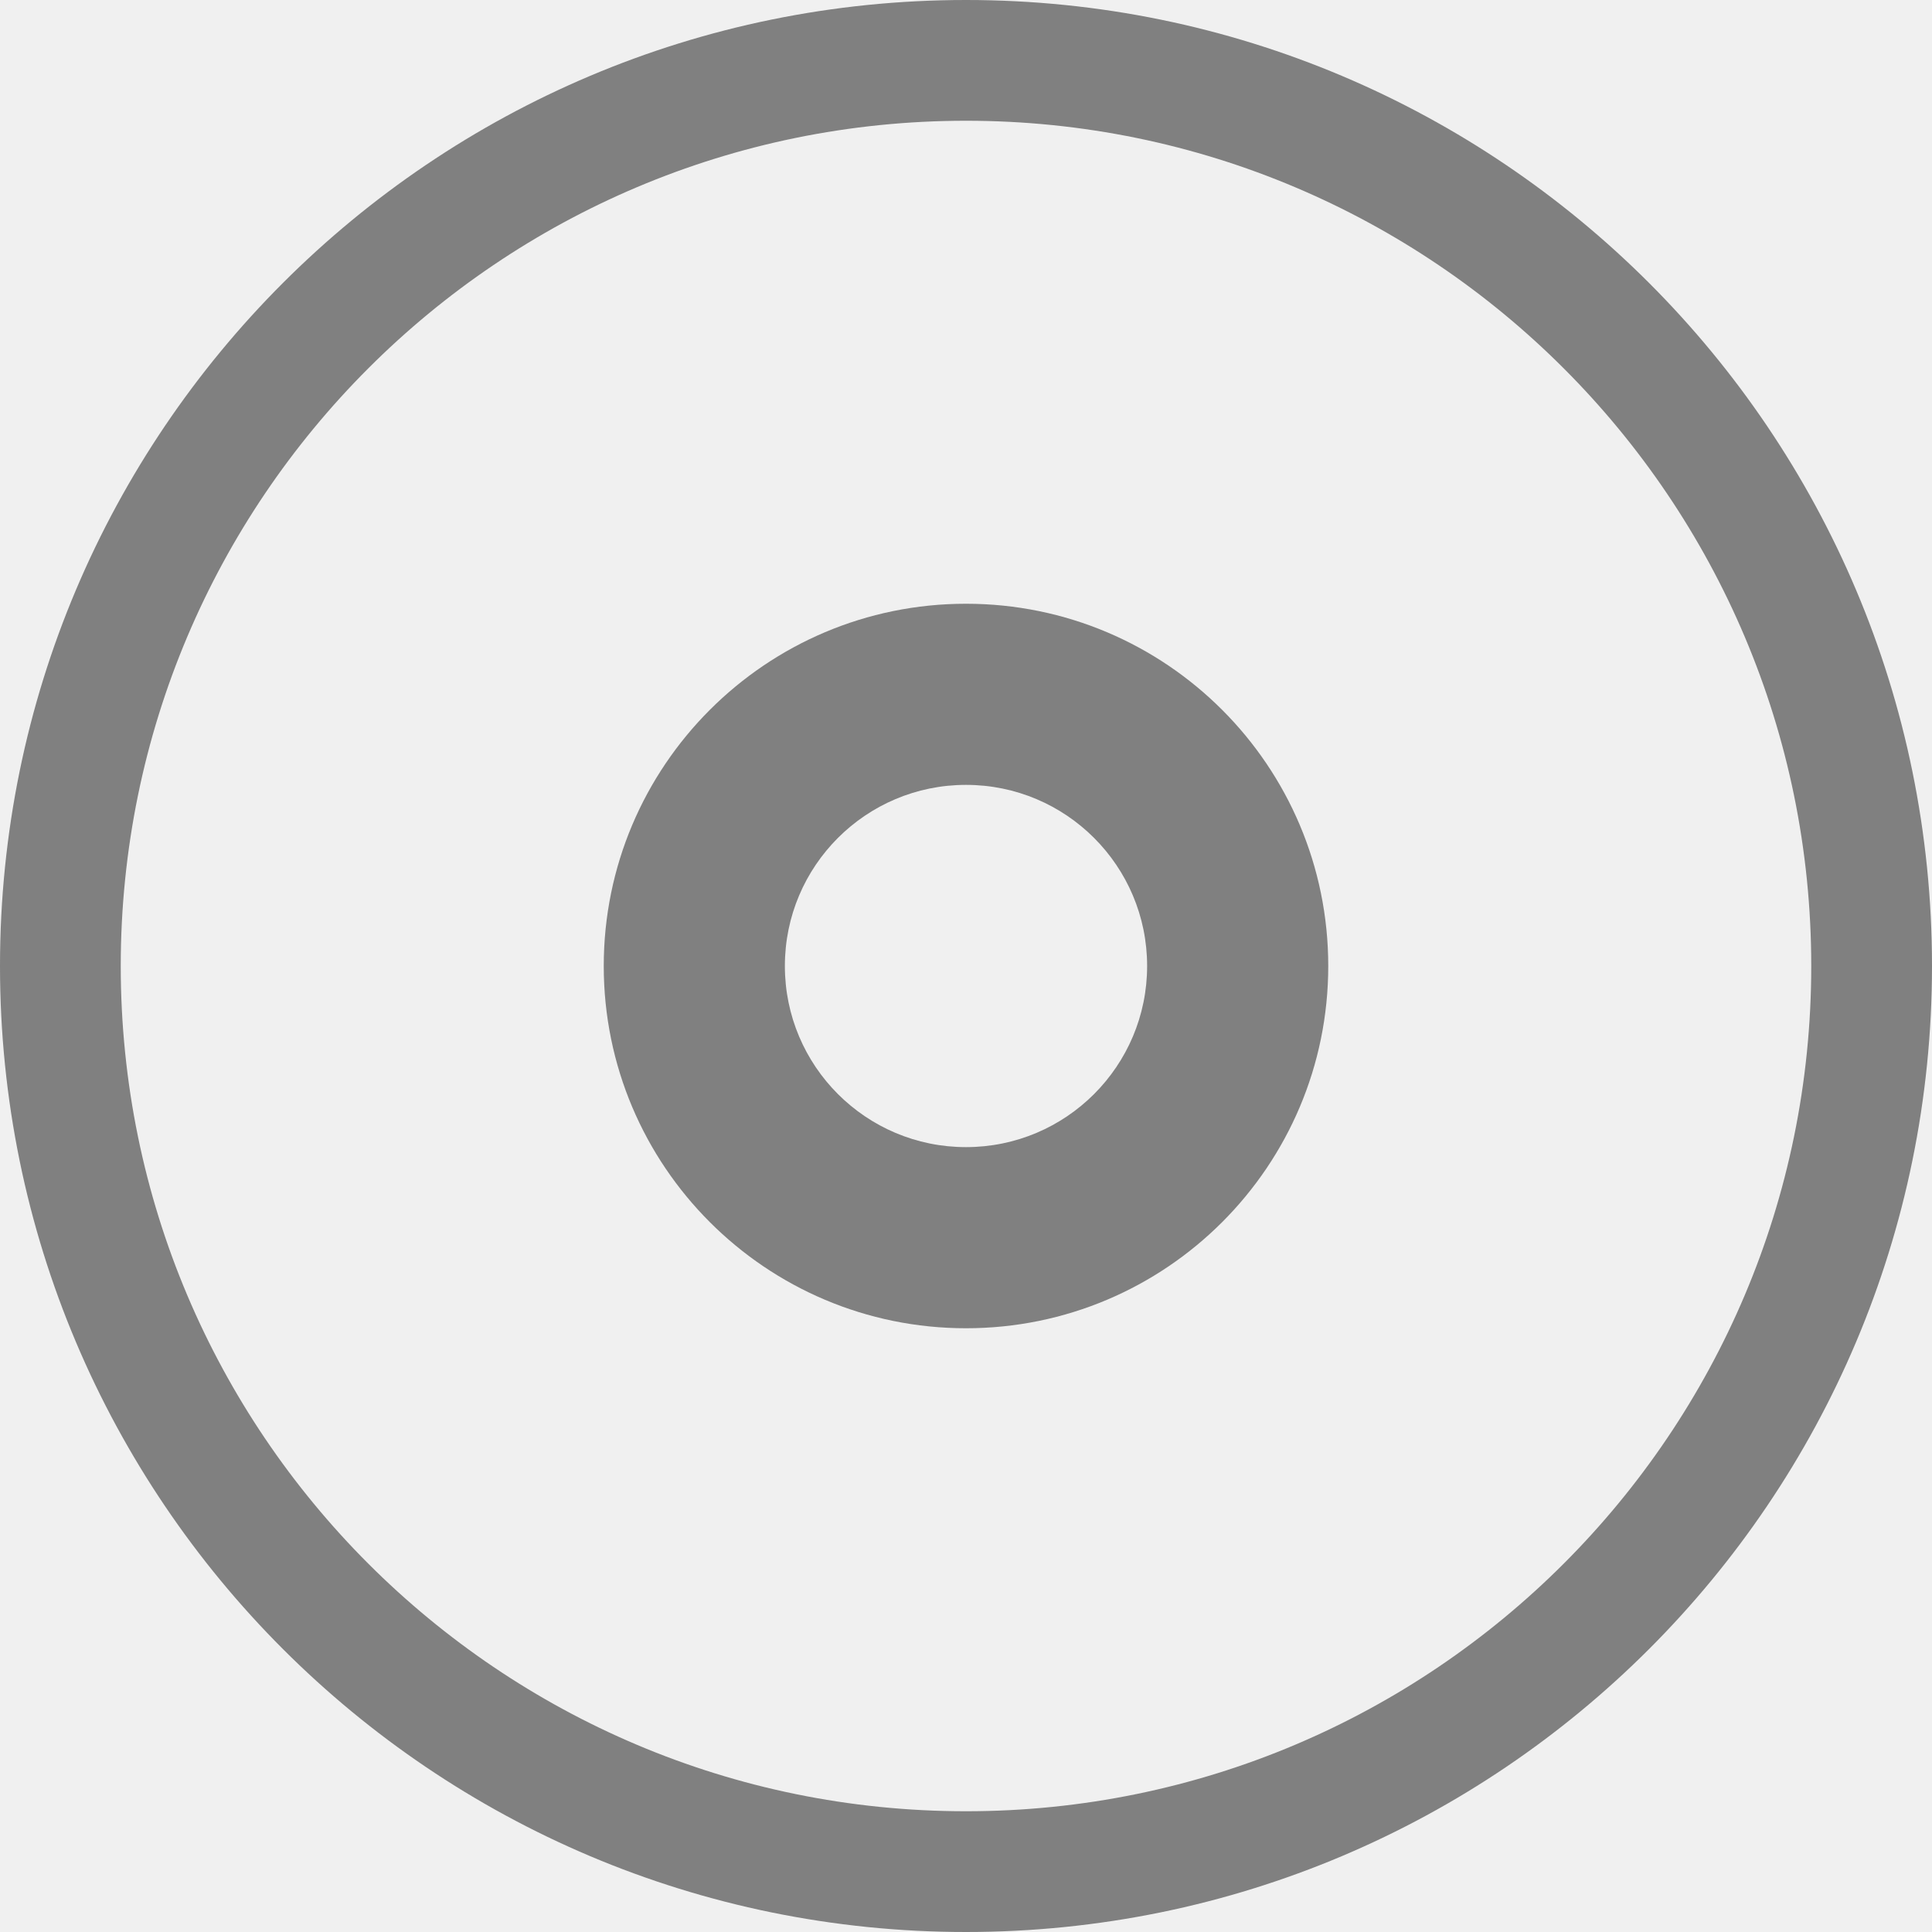
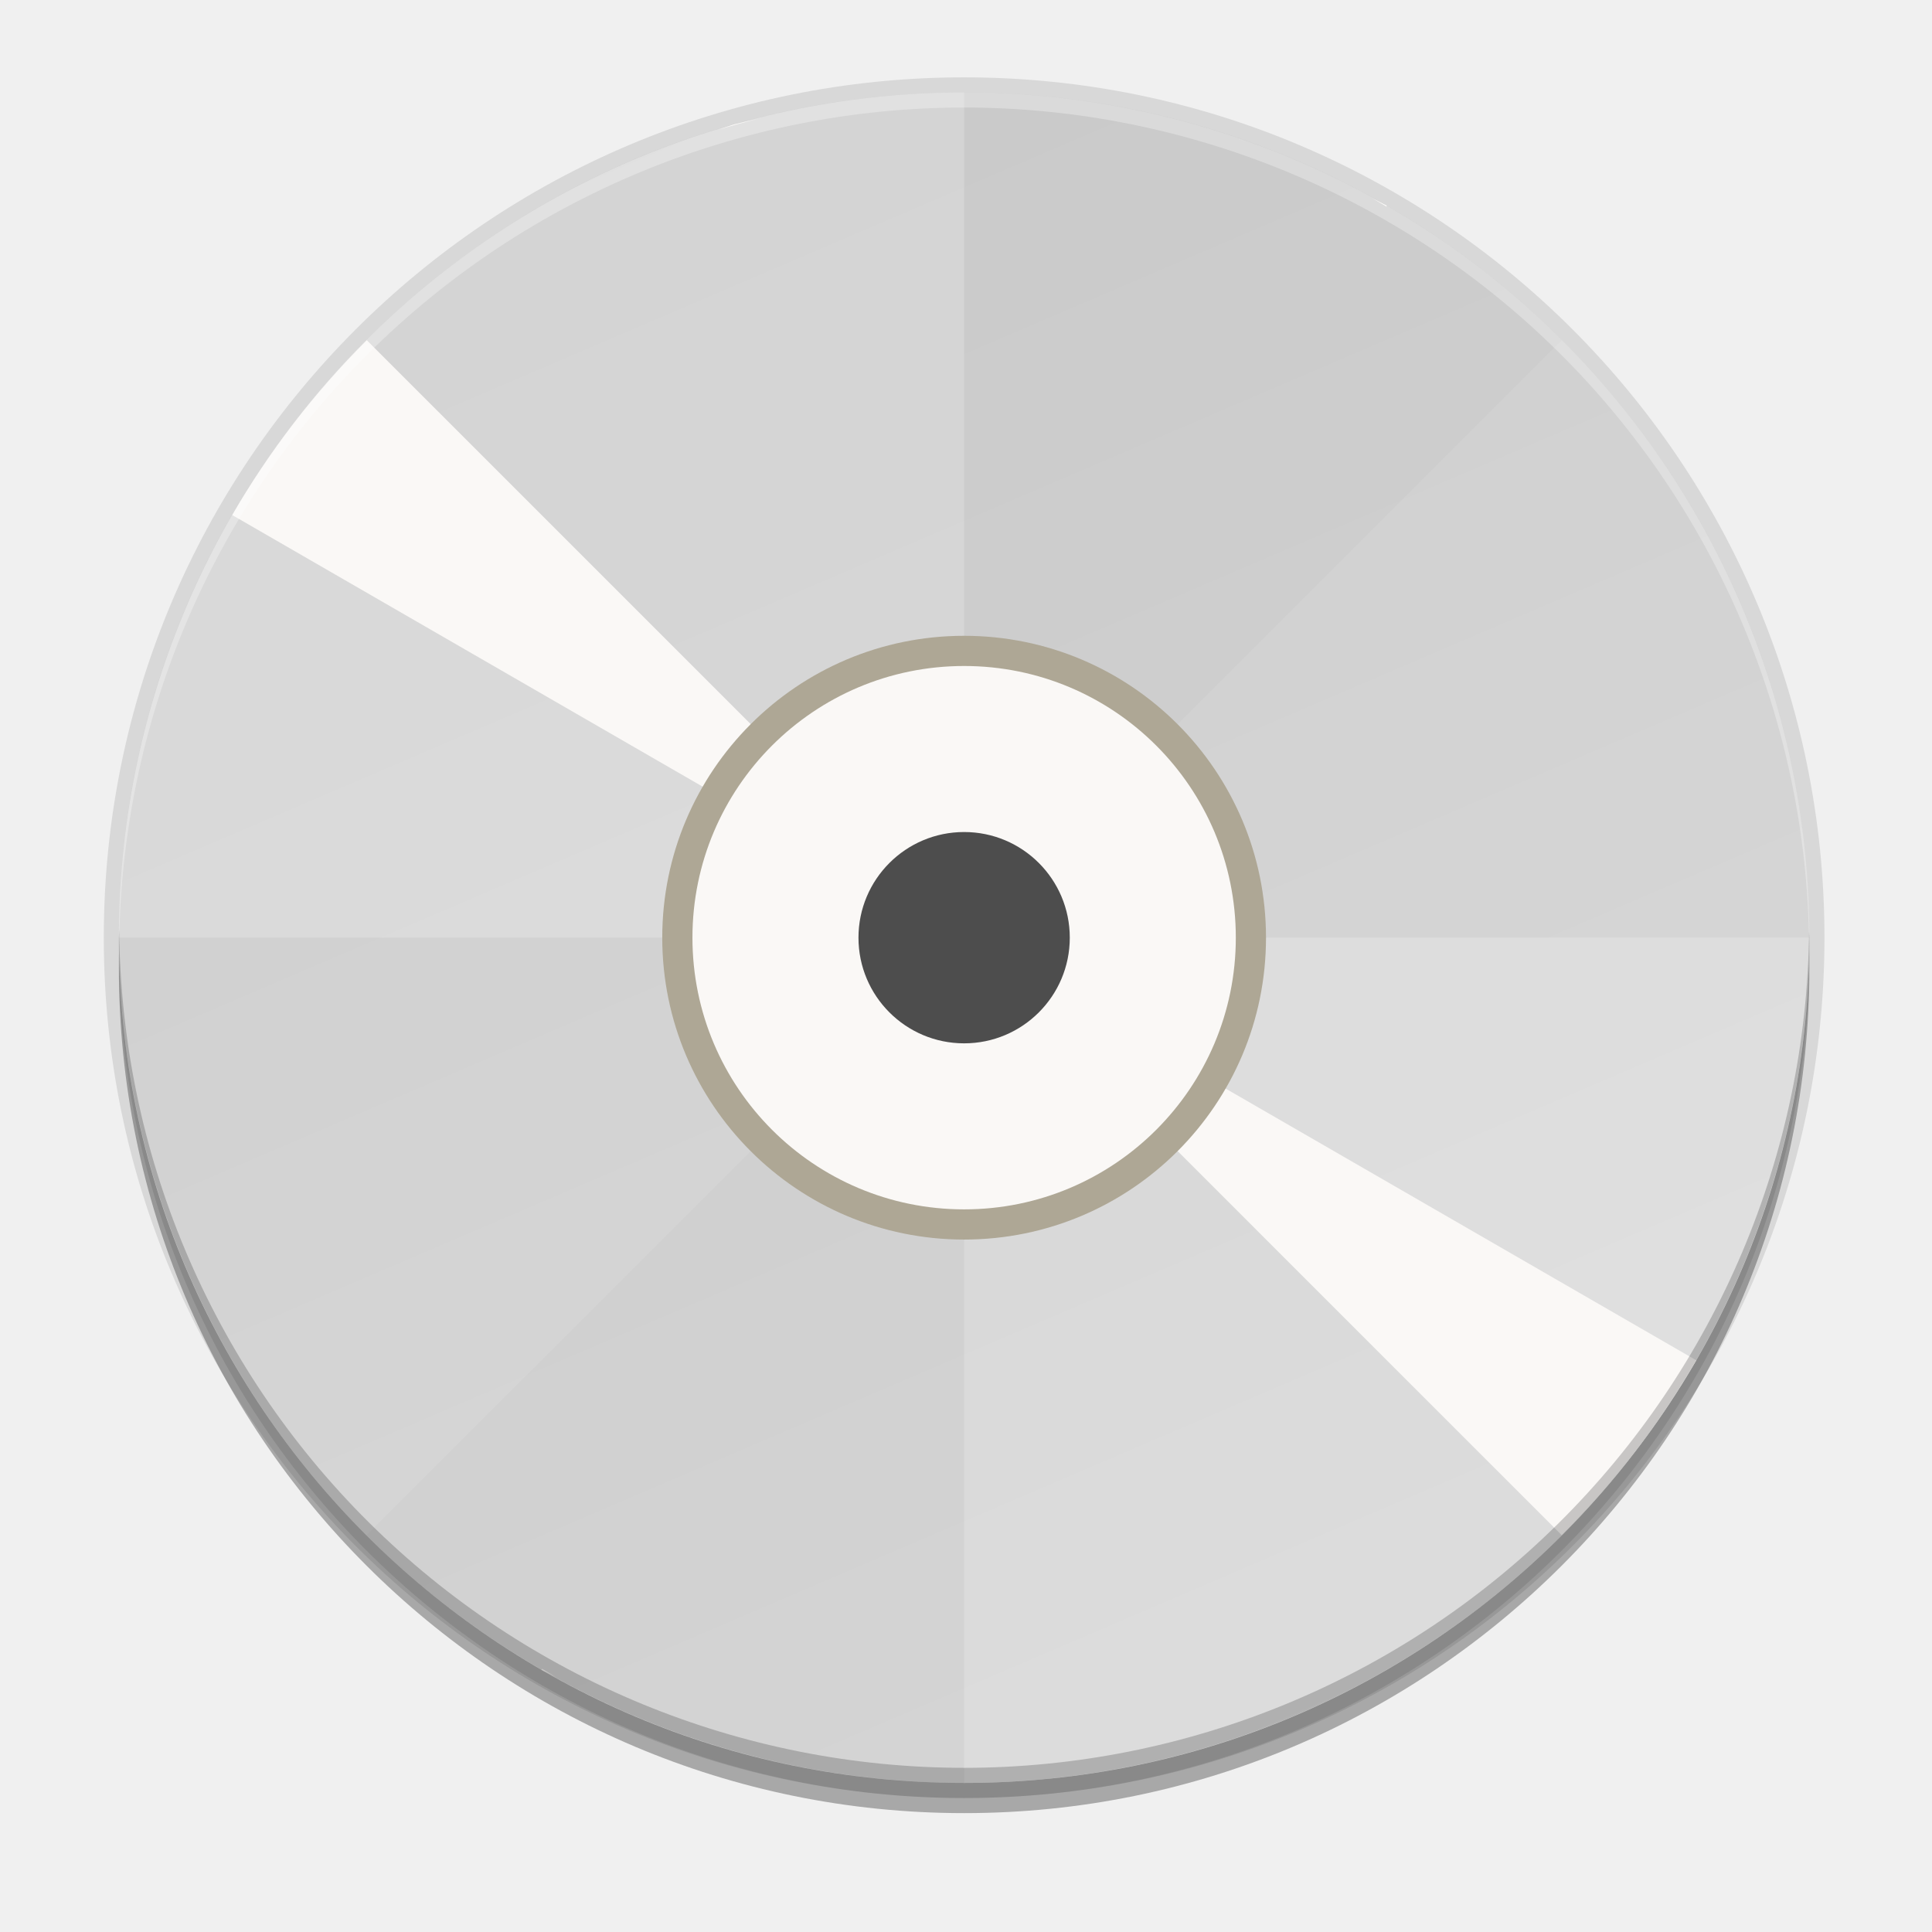
- <svg xmlns="http://www.w3.org/2000/svg" width="16" height="16">
-   <g fill="#808080">
-     <path d="M8 5a3 3 0 0 0-3 3 3 3 0 0 0 3 3 3 3 0 0 0 3-3 3 3 0 0 0-3-3zm0 1.5A1.5 1.5 0 0 1 9.5 8 1.5 1.5 0 0 1 8 9.5 1.5 1.5 0 0 1 6.5 8 1.5 1.5 0 0 1 8 6.5z" />
-     <path d="M8 0a8 8 0 0 0-8 8 8 8 0 0 0 8 8 8 8 0 0 0 8-8 8 8 0 0 0-8-8zm0 1a7 7 0 0 1 7 7 7 7 0 0 1-7 7 7 7 0 0 1-7-7 7 7 0 0 1 7-7z" />
+ <svg xmlns="http://www.w3.org/2000/svg" fill="none" height="256" viewBox="0 0 256 256" width="256">
+   <linearGradient id="paint0_linear" gradientUnits="userSpaceOnUse" x1="79.752" x2="175.752" y1="12.248" y2="236.248">
+     <stop offset="0" stop-color="#cdcdcd" />
+     <stop offset="1" stop-color="#d9d9d9" />
+   </linearGradient>
+   <g fill="#000">
+     <path d="m127.752 240.248c61.856 0 112-50.144 112-112 0-61.856-50.144-112-112-112-61.856 0-112 50.144-112 112 0 61.856 50.144 112 112 112z" opacity=".3" />
+     <path d="m127.752 238.248c61.856 0 112-50.144 112-112 0-61.856-50.144-112-112-112-61.856 0-112 50.144-112 112 0 61.856 50.144 112 112 112z" opacity=".1" />
+     <path d="m127.752 238.248c62.96 0 114-51.04 114-114 0-62.961-51.04-114-114-114-62.961 0-114 51.04-114 114 0 62.96 51.039 114 114 114z" opacity=".1" />
  </g>
+   <path d="m127.752 236.248c61.856 0 112-50.144 112-112 0-61.856-50.144-112-112-112-61.856 0-112 50.144-112 112 0 61.856 50.144 112 112 112z" fill="url(#paint0_linear)" />
+   <path d="m127.752 12.248c-14.708 0-29.272 2.897-42.861 8.525-13.588 5.628-25.935 13.878-36.335 24.279-10.4 10.4-18.65 22.747-24.279 36.335-5.628 13.588-8.525 28.152-8.525 42.861h112zm0 112v112c29.704 0 58.192-11.8 79.196-32.804s32.804-49.492 32.804-79.196z" fill="#fff" opacity=".2" />
+   <path d="m206.948 45.052c-10.4-10.4-22.747-18.65-36.335-24.279-13.589-5.628-28.153-8.525-42.861-8.525s-29.272 2.897-42.861 8.525c-13.588 5.628-25.935 13.878-36.335 24.279l79.196 79.196zm-79.196 79.196-79.196 79.196c10.4 10.4 22.747 18.65 36.335 24.279 13.588 5.628 28.153 8.525 42.861 8.525s29.272-2.897 42.861-8.525c13.588-5.629 25.935-13.879 36.335-24.279z" fill="#000" opacity=".02" />
+   <path d="m97.201 16.497c-.68.223-1.358.453-2.034.689 1.793-.534 3.599-1.024 5.416-1.467-1.131.242-2.259.502-3.382.779zm8.819-2.032c1.831-.351 3.671-.657 5.517-.916-1.846.259-3.686.565-5.517.916zm-16.139 4.508c-1.762.623-3.508 1.29-5.237 2 1.729-.71 3.475-1.377 5.237-2zm27.22-6.131c1.85-.166 3.703-.287 5.559-.361-1.856.074-3.709.195-5.559.361zm-37.531 10.435c-1.699.799-3.377 1.64-5.034 2.524 1.657-.883 3.335-1.725 5.034-2.524zm48.706-10.944c1.863.02 3.725.087 5.585.2-1.86-.113-3.722-.18-5.585-.2zm-58.536 16.255c-1.613.965-3.201 1.97-4.763 3.015 1.562-1.045 3.15-2.05 4.763-3.015zm69.688-15.646c1.857.206 3.709.458 5.553.756-1.844-.298-3.696-.551-5.553-.756zm-78.949 21.917c-1.508 1.122-2.989 2.282-4.439 3.478 1.45-1.196 2.93-2.356 4.439-3.478zm90.023-20.193c1.814.388 3.618.821 5.411 1.298-1.793-.477-3.597-.91-5.411-1.298zm-100.225 28.792c-.426.391-.85.786-1.27 1.184.42-.398.844-.792 1.27-1.184zm-1.676 1.624c-6.93 6.909-12.925 14.697-17.831 23.164l96.994 55.999zm79.163 79.163 79.163 79.164c6.93-6.909 12.925-14.697 17.831-23.164zm33.56-106.763c1.77.568 3.526 1.179 5.266 1.835-1.74-.655-3.496-1.267-5.266-1.835zm10.485 3.881c1.714.746 3.408 1.534 5.082 2.365-1.674-.831-3.368-1.619-5.082-2.365zm10.051 4.912c.616.358 1.229.722 1.838 1.091l.066-.115c-.632-.331-1.266-.657-1.904-.976zm-110.029 194.85-.066.114c.631.332 1.266.657 1.903.977-.616-.358-1.228-.722-1.837-1.091zm6.806 3.637c1.674.831 3.369 1.619 5.082 2.365-1.714-.746-3.408-1.534-5.082-2.365zm10.302 4.412c1.74.655 3.495 1.267 5.266 1.835-1.77-.568-3.526-1.18-5.266-1.835zm117.583-25.325c-.421.398-.844.793-1.271 1.184.427-.391.85-.786 1.271-1.184zm-106.906 28.678c1.792.477 3.597.91 5.411 1.298-1.814-.388-3.619-.821-5.411-1.298zm99.872-22.373c-1.45 1.197-2.93 2.356-4.439 3.478 1.509-1.122 2.989-2.281 4.439-3.478zm-88.941 24.639c1.845.298 3.696.55 5.553.756-1.857-.206-3.708-.458-5.553-.756zm80.004-17.905c-1.562 1.045-3.15 2.05-4.762 3.015 1.612-.965 3.2-1.97 4.762-3.015zm-68.884 19.07c1.86.113 3.723.18 5.586.2-1.863-.02-3.726-.087-5.586-.2zm59.326-13.268c-1.657.884-3.335 1.725-5.034 2.524 1.699-.799 3.377-1.64 5.034-2.524zm-48.124 13.32c1.856-.074 3.709-.195 5.559-.361-1.85.166-3.703.287-5.559.361zm38.015-8.492c-1.728.71-3.475 1.377-5.237 2 1.762-.623 3.509-1.29 5.237-2zm-26.893 7.424c1.847-.259 3.686-.564 5.517-.916-1.831.352-3.67.657-5.517.916zm16.371-3.636c-1.793.534-3.599 1.024-5.416 1.468 1.817-.444 3.623-.934 5.416-1.468z" fill="#faf8f6" />
+   <path d="m127.752 84.248c22.091 0 40 17.908 40 40 0 22.091-17.909 40-40 40s-40-17.909-40-40c0-22.092 17.909-40 40-40z" fill="#aea795" />
+   <path d="m127.752 160.248c19.882 0 36-16.118 36-36s-16.118-36-36-36-36 16.118-36 36 16.118 36 36 36z" fill="#faf8f6" />
+   <path d="m127.752 138.248c7.732 0 14-6.268 14-14s-6.268-14-14-14-14 6.268-14 14 6.268 14 14 14z" fill="#4d4d4d" />
+   <path d="m127.752 12.248c-29.704 0-58.192 11.8-79.196 32.804-21.004 21.004-32.804 49.492-32.804 79.196.012.39.025.78.041 1.17.219-29.553 12.11-57.822 33.082-78.645 20.971-20.824 49.324-32.514 78.877-32.525 29.496.009 57.797 11.653 78.759 32.404 20.962 20.75 32.892 48.932 33.2 78.426.015-.277.028-.553.041-.83 0-29.704-11.8-58.192-32.804-79.196-21.004-21.004-49.492-32.804-79.196-32.804z" fill="#fff" opacity=".3" />
+   <path d="m127.752 236.248c-14.708 0-29.272-2.897-42.861-8.525-13.588-5.629-25.935-13.879-36.335-24.279-10.4-10.4-18.65-22.747-24.279-36.335-5.628-13.589-8.525-28.153-8.525-42.861.012-.39.025-.78.041-1.17.219 29.553 12.11 57.822 33.082 78.646 20.971 20.823 49.324 32.514 78.877 32.524 29.496-.009 57.797-11.653 78.759-32.404 20.962-20.75 32.892-48.932 33.2-78.426.015.277.028.553.041.83 0 14.708-2.897 29.272-8.525 42.861-5.629 13.588-13.879 25.935-24.279 36.335s-22.747 18.65-36.335 24.279c-13.589 5.628-28.153 8.525-42.861 8.525z" fill="#000" opacity=".2" />
</svg>
